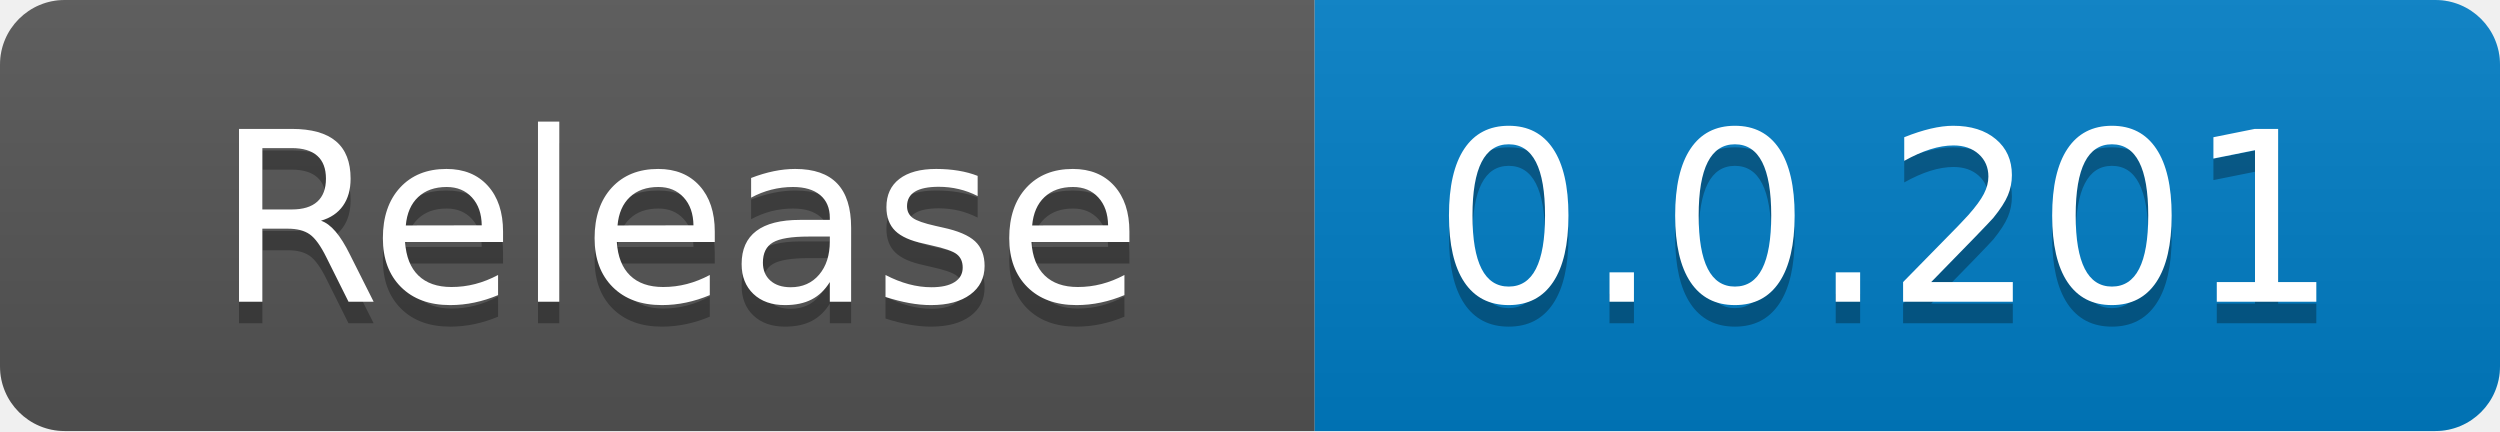
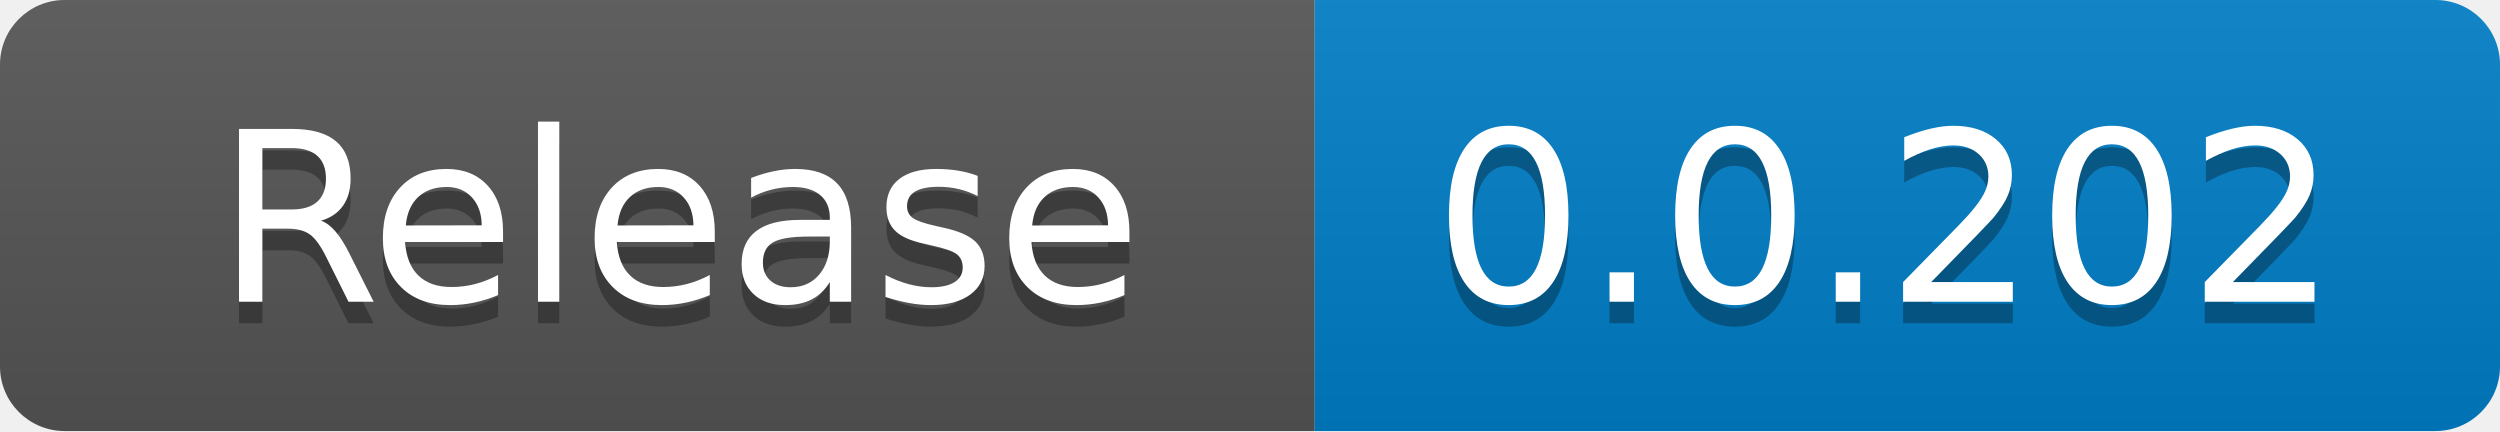
<svg xmlns="http://www.w3.org/2000/svg" width="116" height="20" role="img" aria-label="code size: 2.22 MB">
  <linearGradient id="s" x2="0" y2="100%">
    <stop offset="0" stop-color="#bbb" stop-opacity=".1" />
    <stop offset="1" stop-opacity=".1" />
  </linearGradient>
  <clipPath id="r">
    <rect width="116" height="20" rx="3" fill="#fff" />
  </clipPath>
  <g clip-path="url(#r)">
    <rect width="61" height="20" fill="#555" />
    <rect x="61" width="55" height="20" fill="#007ec6" />
    <rect width="116" height="20" fill="url(#s)" />
  </g>
  <g fill="#fff" text-anchor="middle" font-family="Verdana,Geneva,DejaVu Sans,sans-serif" text-rendering="geometricPrecision" font-size="110">
    <text x="315" y="150" fill="#010101" fill-opacity=".3" transform="scale(.1)" textLength="510">Release</text>
    <text x="315" y="140" transform="scale(.1)" fill="#fff" textLength="510">Release</text>
-     <text x="875" y="150" fill="#010101" fill-opacity=".3" transform="scale(.1)" textLength="450">0.0.201</text>
-     <text x="875" y="140" transform="scale(.1)" fill="#fff" textLength="450">0.0.201</text>
+     <text x="875" y="150" fill="#010101" fill-opacity=".3" transform="scale(.1)" textLength="450">0.0.202</text>
+     <text x="875" y="140" transform="scale(.1)" fill="#fff" textLength="450">0.0.202</text>
  </g>
</svg>
